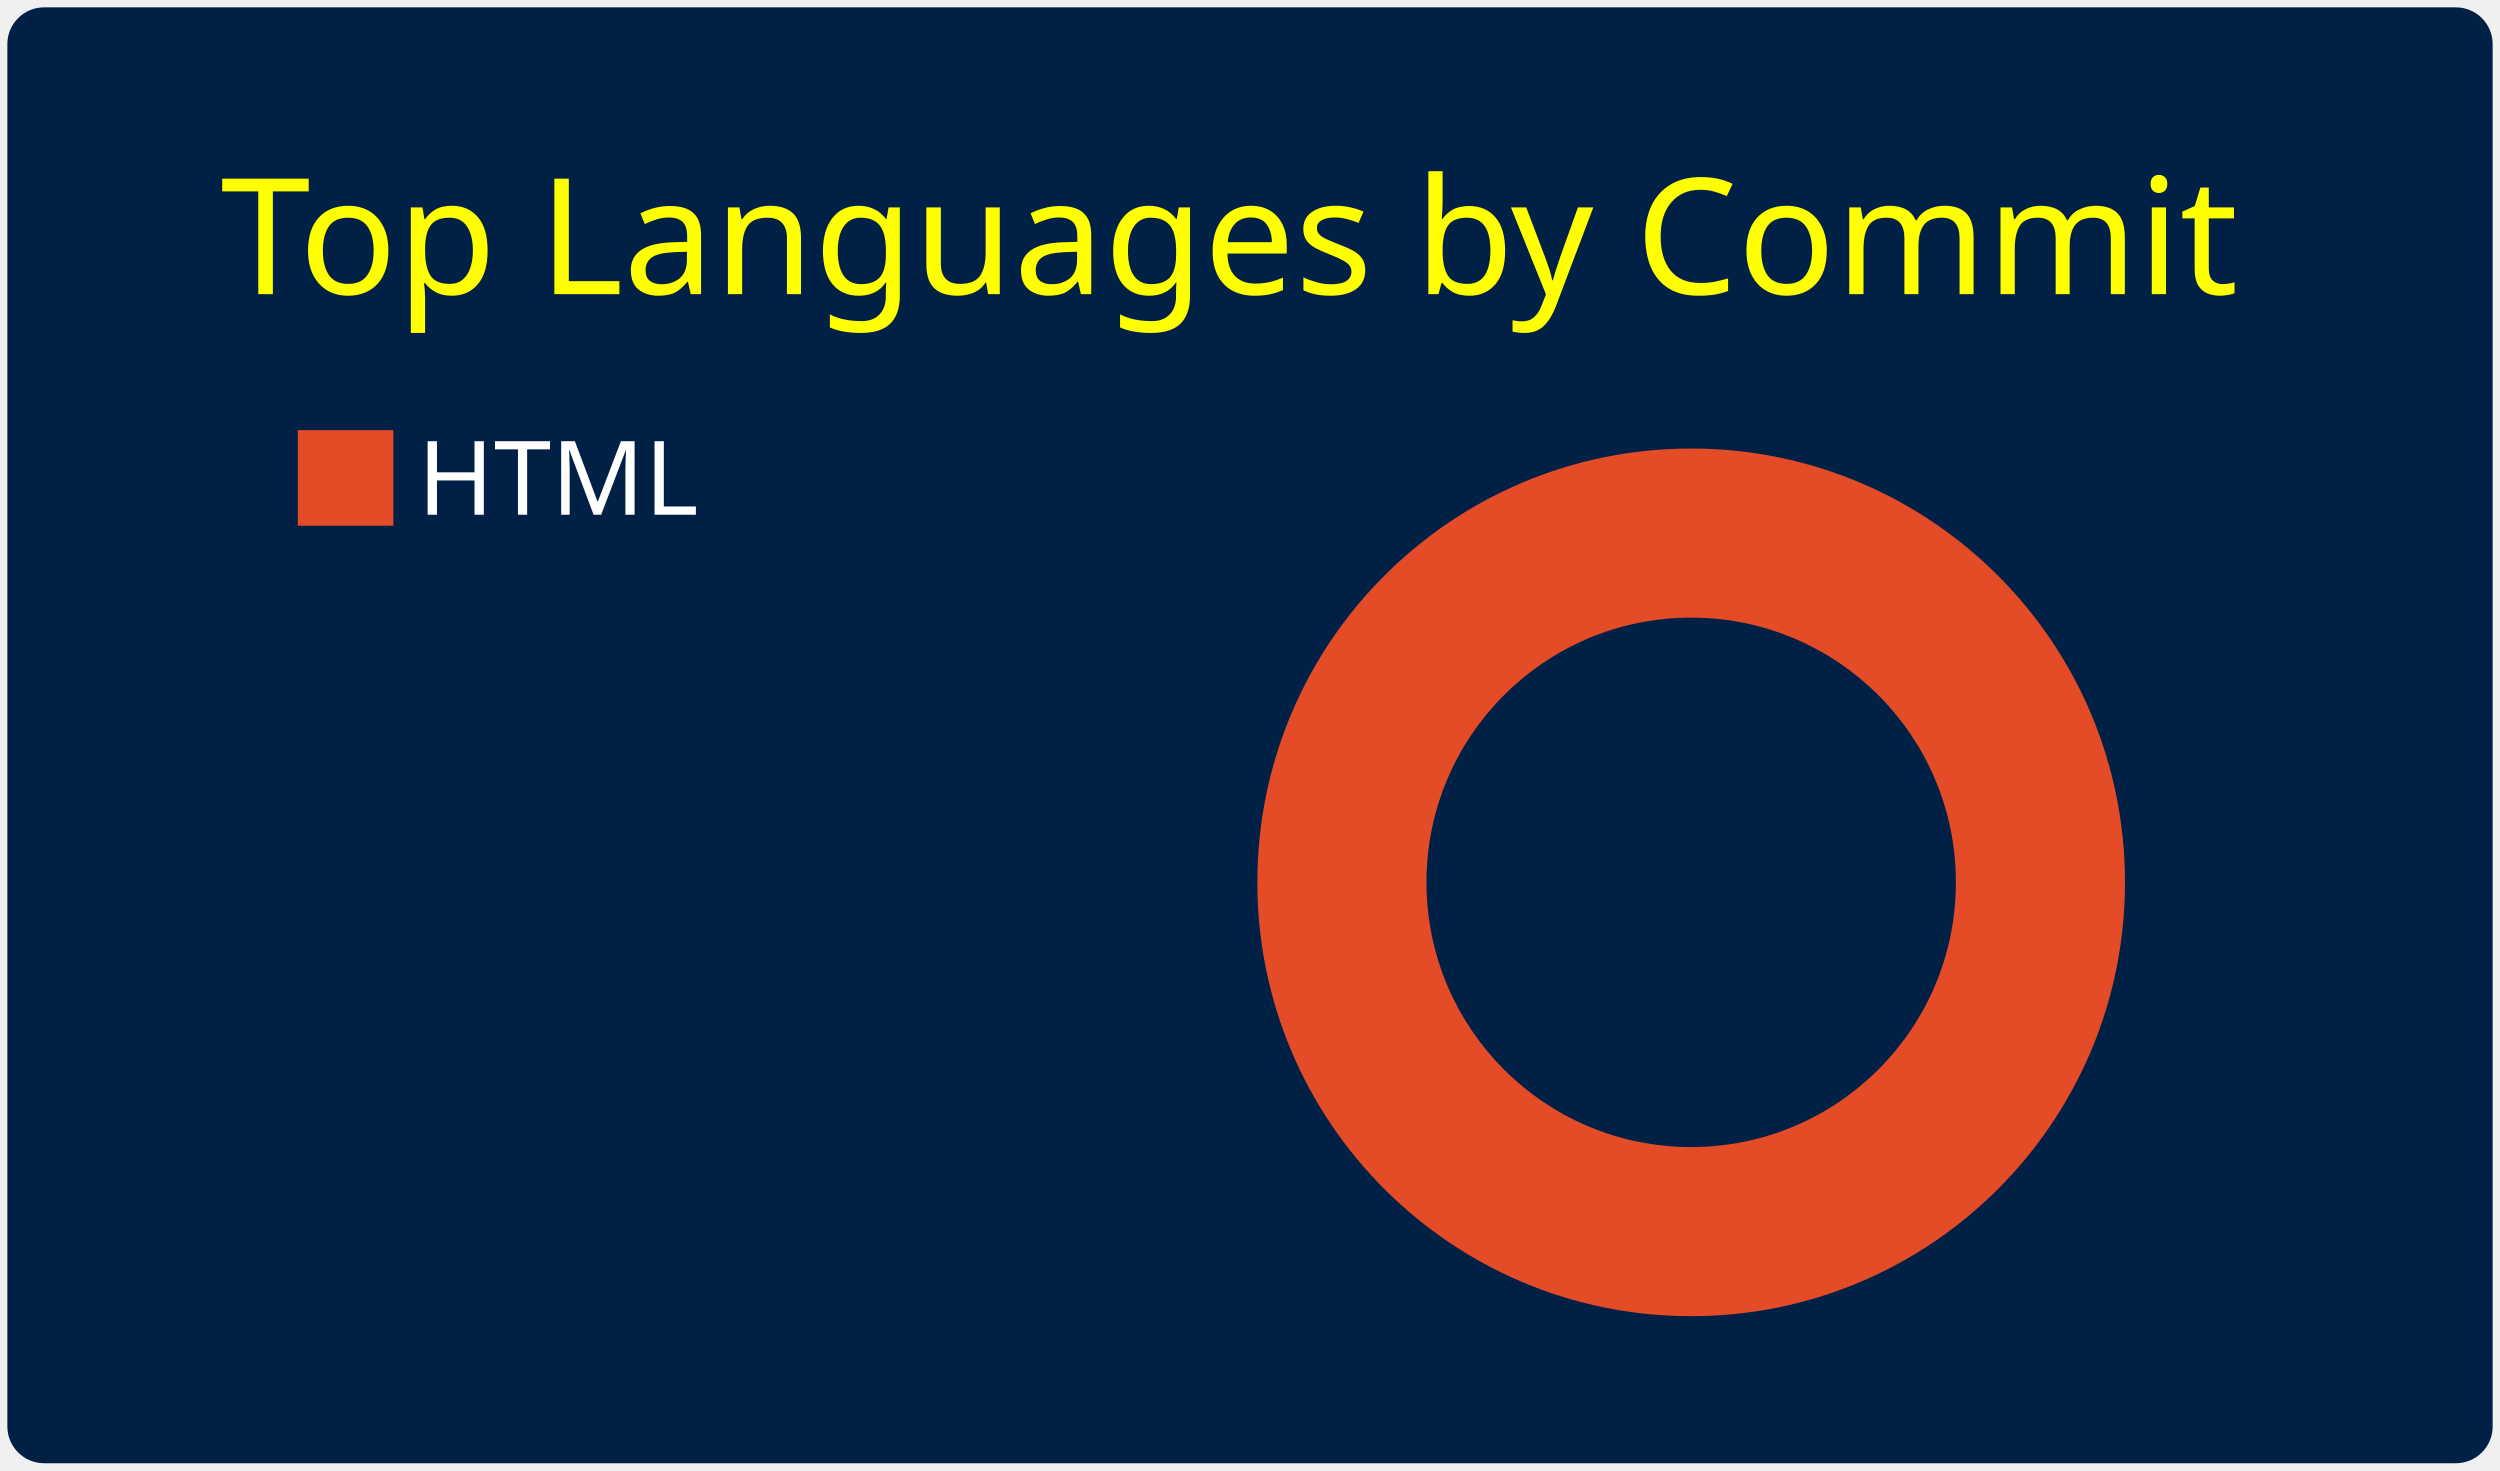
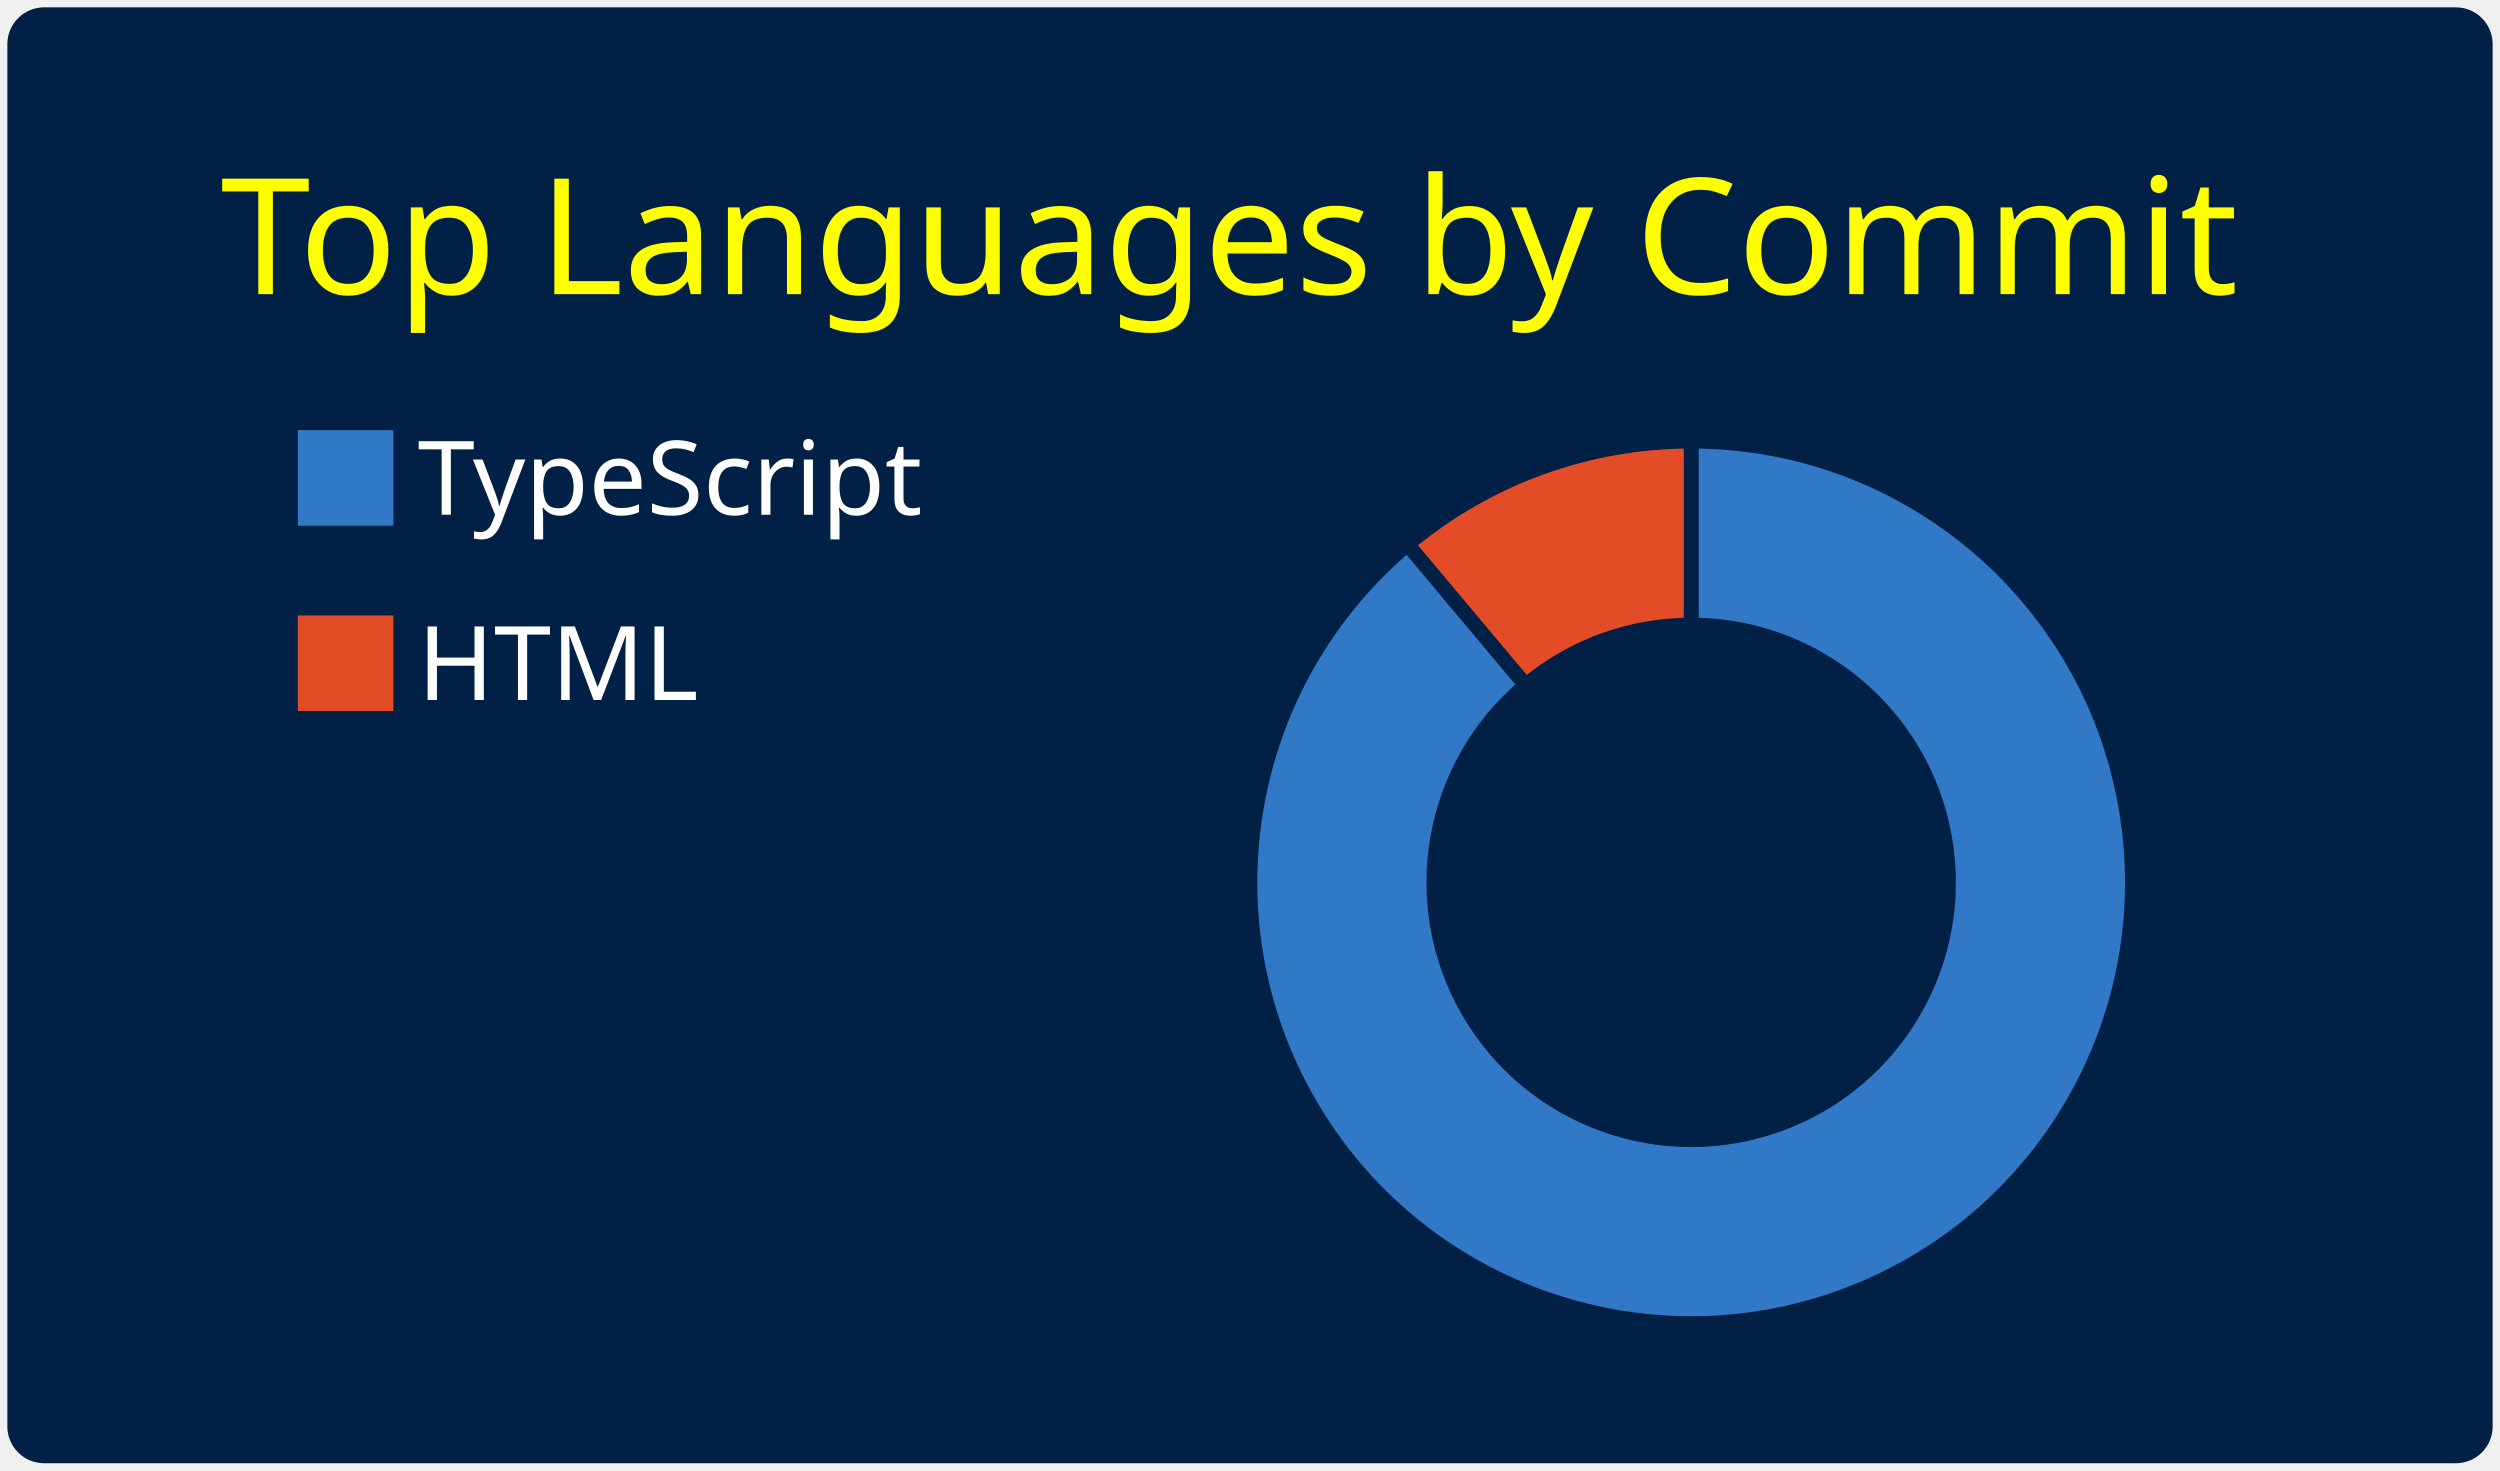
<svg xmlns="http://www.w3.org/2000/svg" width="340" height="200" viewBox="0 0 340 200">
  <style>* {
          font-family: 'Segoe UI', Ubuntu, "Helvetica Neue", Sans-Serif
        }</style>
  <rect x="1" y="1" rx="5" ry="5" height="99%" width="99.412%" stroke="#000000" stroke-width="1" fill="#002046" stroke-opacity="0" />
  <text x="30" y="40" style="font-size: 22px; fill: #ffff00;">Top Languages by Commit</text>
  <g transform="translate(0,40)">
    <g transform="translate(40,0)">
-       <rect y="18" width="14" height="14" fill="#e34c26" stroke="#002046" style="stroke-width: 1px;" />
-       <text x="16.8" y="30" style="fill: #ffffff; font-size: 14px;">HTML</text>
+       <rect y="18" width="14" height="14" fill="#3178c6" stroke="#002046" style="stroke-width: 1px;" />
+       <rect y="43.2" width="14" height="14" fill="#e34c26" stroke="#002046" style="stroke-width: 1px;" />
+       <text x="16.8" y="30" style="fill: #ffffff; font-size: 14px;">TypeScript</text>
+       <text x="16.8" y="55.2" style="fill: #ffffff; font-size: 14px;">HTML</text>
    </g>
    <g transform="translate( 230, 80 )">
      <g class="arc">
-         <path d="M3.67394039744206e-15,-60A60,60,0,1,1,-3.67394039744206e-15,60A60,60,0,1,1,3.67394039744206e-15,-60M-6.429395695523604e-15,-35A35,35,0,1,0,6.429395695523604e-15,35A35,35,0,1,0,-6.429395695523604e-15,-35Z" style="fill: #e34c26; stroke-width: 2px;" stroke="#002046" />
+         <path d="M3.67394039744206e-15,-60A60,60,0,1,1,-38.567,-45.963L-22.498,-26.812A35,35,0,1,0,2.1431318985078682e-15,-35Z" style="fill: #3178c6; stroke-width: 2px;" stroke="#002046" />
+       </g>
+       <g class="arc">
+         <path d="M-38.567,-45.963A60,60,0,0,1,-1.1021821192326178e-14,-60L-6.429395695523604e-15,-35A35,35,0,0,0,-22.498,-26.812Z" style="fill: #e34c26; stroke-width: 2px;" stroke="#002046" />
      </g>
    </g>
  </g>
</svg>
